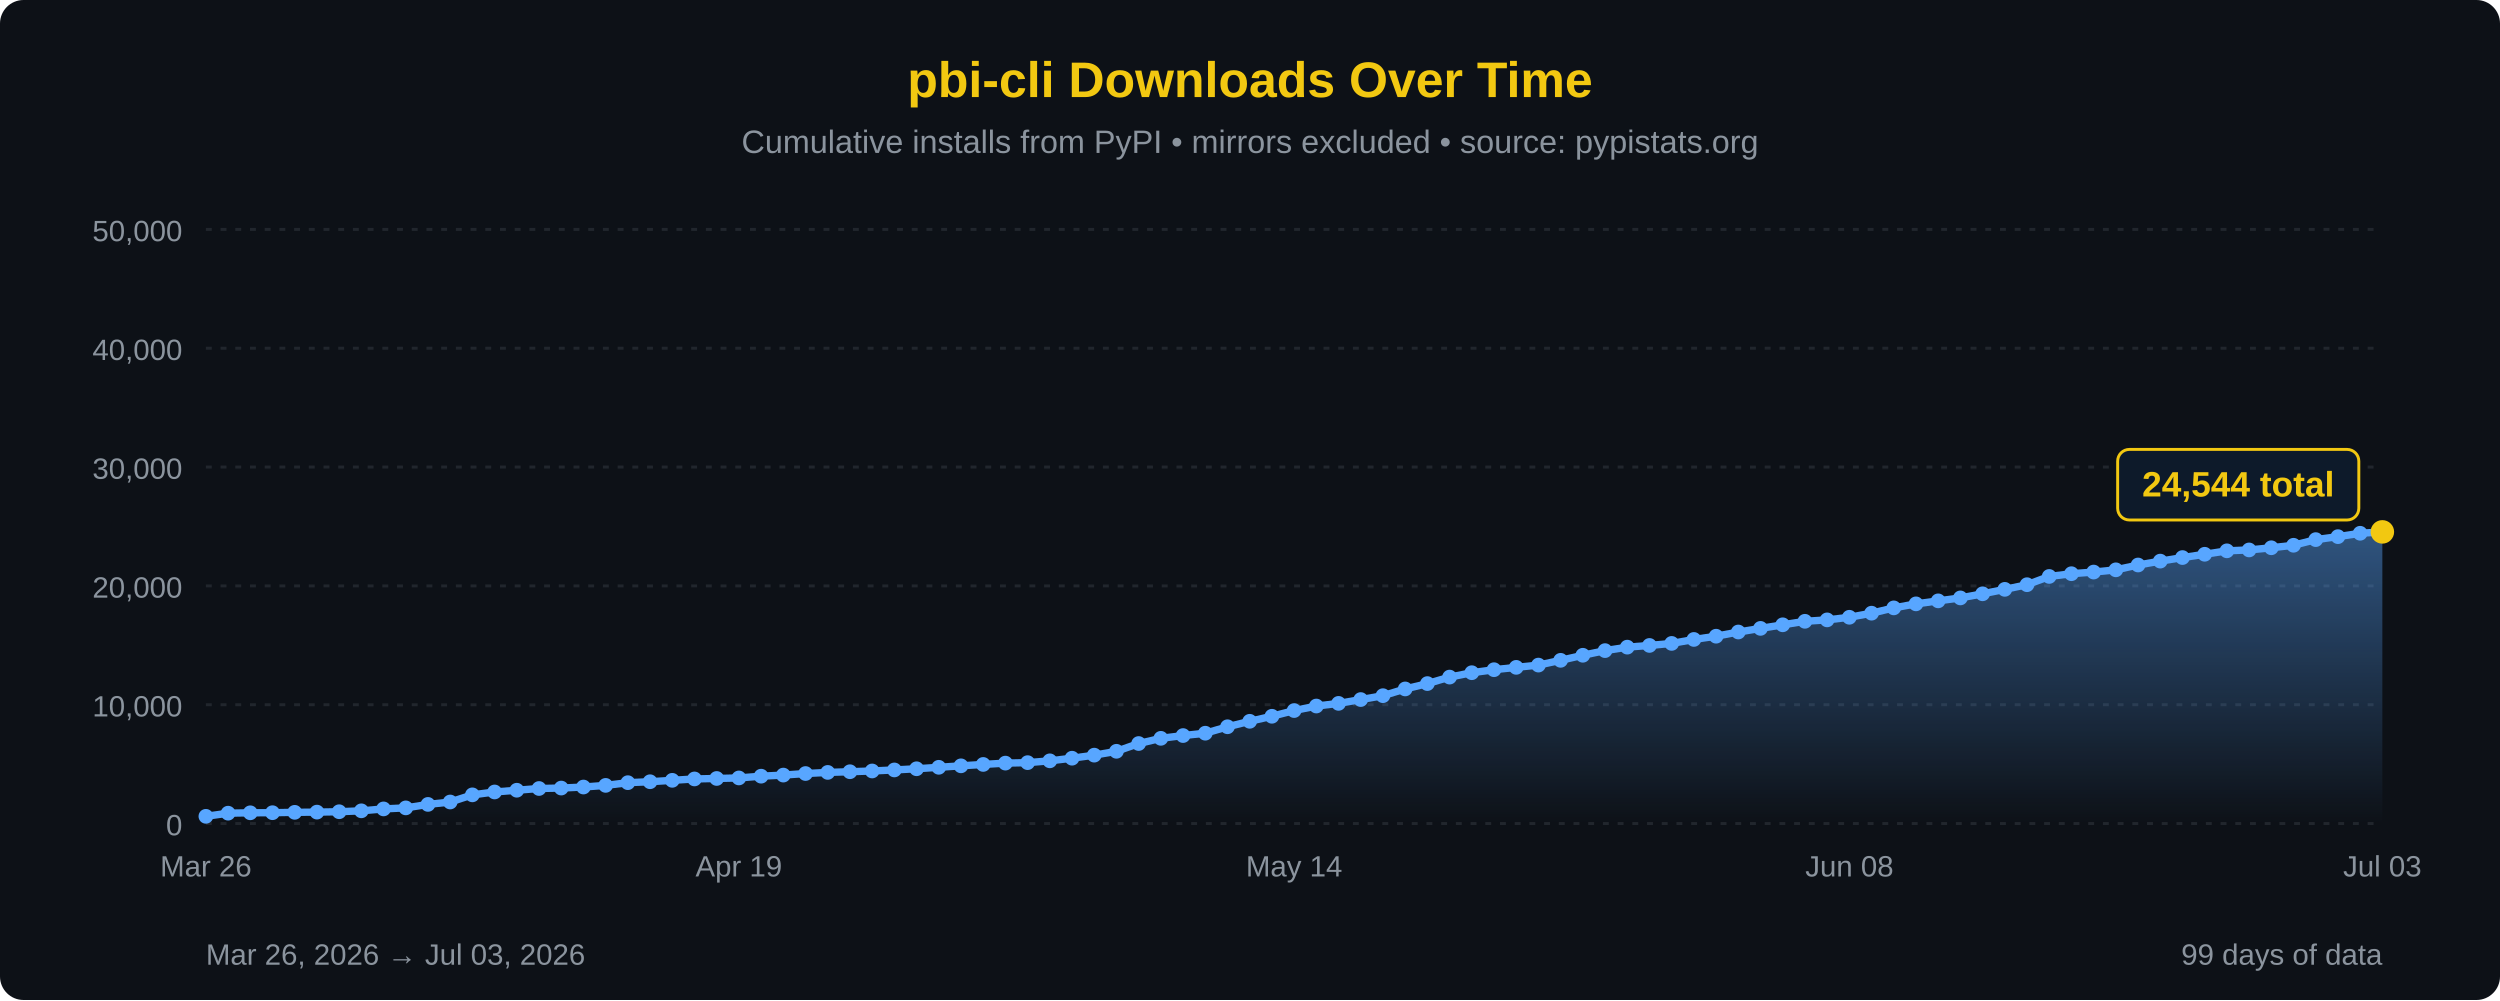
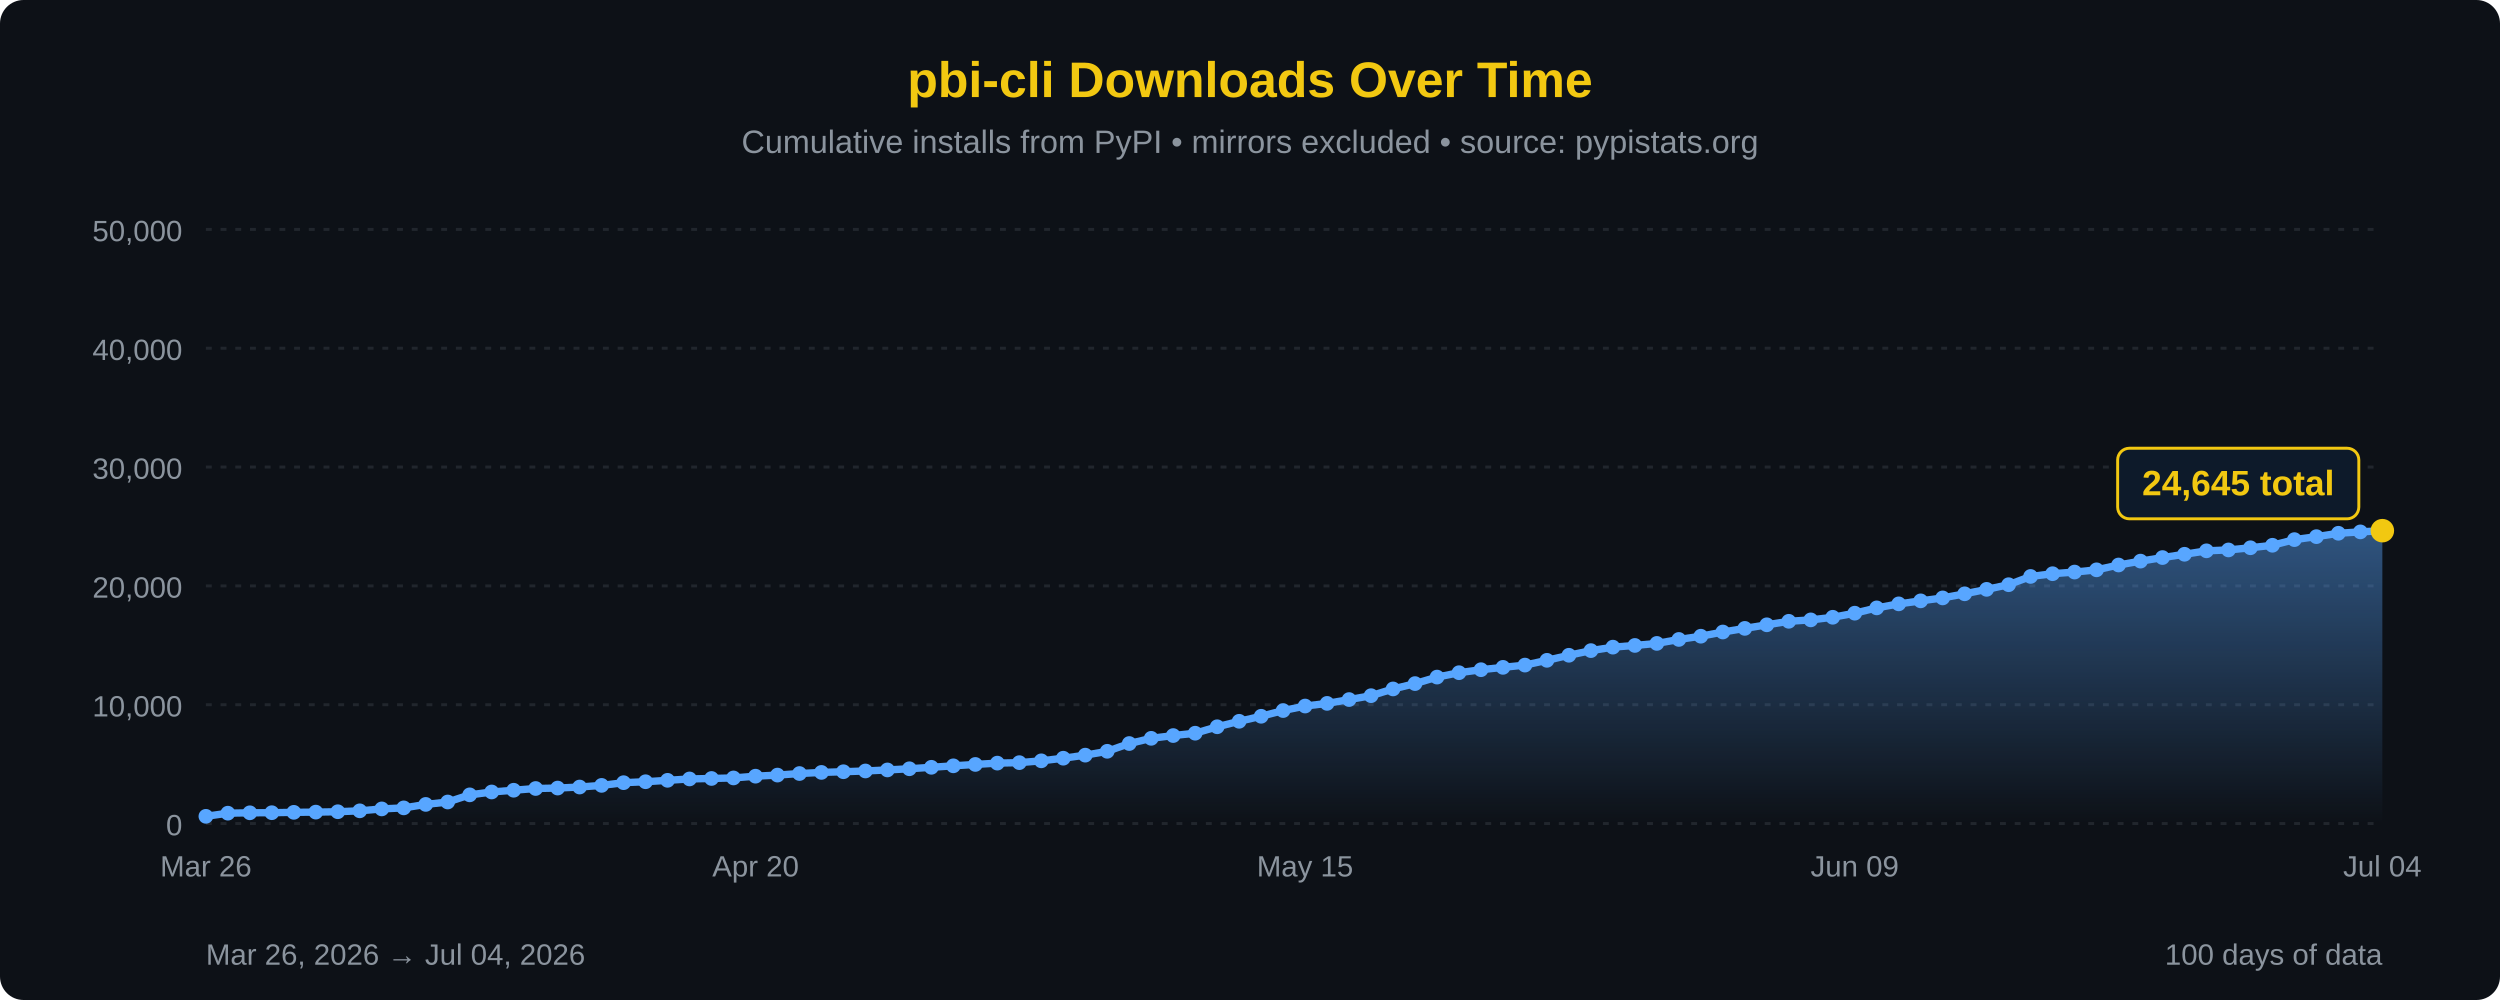
<svg xmlns="http://www.w3.org/2000/svg" width="850" height="340" viewBox="0 0 850 340">
  <defs>
    <linearGradient id="areaFill" x1="0" y1="0" x2="0" y2="1">
      <stop offset="0%" stop-color="#58a6ff" stop-opacity="0.45" />
      <stop offset="100%" stop-color="#58a6ff" stop-opacity="0" />
    </linearGradient>
  </defs>
  <rect width="100%" height="100%" fill="#0d1117" rx="8" />
  <text x="425" y="33" font-family="'Segoe UI', Arial, sans-serif" font-size="17" fill="#F2C811" text-anchor="middle" font-weight="bold">pbi-cli Downloads Over Time</text>
  <text x="425" y="52" font-family="'Segoe UI', Arial, sans-serif" font-size="11" fill="#8b949e" text-anchor="middle">Cumulative installs from PyPI • mirrors excluded • source: pypistats.org</text>
  <line x1="70" y1="280.0" x2="810" y2="280.0" stroke="#21262d" stroke-width="1" stroke-dasharray="2,3" />
  <line x1="70" y1="239.6" x2="810" y2="239.6" stroke="#21262d" stroke-width="1" stroke-dasharray="2,3" />
  <line x1="70" y1="199.2" x2="810" y2="199.2" stroke="#21262d" stroke-width="1" stroke-dasharray="2,3" />
  <line x1="70" y1="158.8" x2="810" y2="158.8" stroke="#21262d" stroke-width="1" stroke-dasharray="2,3" />
  <line x1="70" y1="118.4" x2="810" y2="118.4" stroke="#21262d" stroke-width="1" stroke-dasharray="2,3" />
  <line x1="70" y1="78.0" x2="810" y2="78.0" stroke="#21262d" stroke-width="1" stroke-dasharray="2,3" />
  <text x="62" y="284.0" font-family="'Segoe UI', Arial, sans-serif" font-size="10" fill="#8b949e" text-anchor="end">0</text>
  <text x="62" y="243.6" font-family="'Segoe UI', Arial, sans-serif" font-size="10" fill="#8b949e" text-anchor="end">10,000</text>
  <text x="62" y="203.2" font-family="'Segoe UI', Arial, sans-serif" font-size="10" fill="#8b949e" text-anchor="end">20,000</text>
  <text x="62" y="162.8" font-family="'Segoe UI', Arial, sans-serif" font-size="10" fill="#8b949e" text-anchor="end">30,000</text>
  <text x="62" y="122.4" font-family="'Segoe UI', Arial, sans-serif" font-size="10" fill="#8b949e" text-anchor="end">40,000</text>
  <text x="62" y="82.0" font-family="'Segoe UI', Arial, sans-serif" font-size="10" fill="#8b949e" text-anchor="end">50,000</text>
-   <path d="M 70.00,280 L 70.00,277.55 L 77.55,276.48 L 85.10,276.35 L 92.65,276.32 L 100.20,276.19 L 107.76,276.12 L 115.31,275.99 L 122.86,275.68 L 130.41,275.03 L 137.96,274.68 L 145.51,273.50 L 153.06,272.68 L 160.61,270.25 L 168.16,269.27 L 175.71,268.68 L 183.27,268.09 L 190.82,267.94 L 198.37,267.59 L 205.92,267.03 L 213.47,266.11 L 221.02,265.79 L 228.57,265.31 L 236.12,264.84 L 243.67,264.68 L 251.22,264.50 L 258.78,263.90 L 266.33,263.53 L 273.88,263.00 L 281.43,262.62 L 288.98,262.39 L 296.53,262.13 L 304.08,261.78 L 311.63,261.38 L 319.18,260.88 L 326.73,260.38 L 334.29,259.91 L 341.84,259.46 L 349.39,259.30 L 356.94,258.68 L 364.49,257.79 L 372.04,256.75 L 379.59,255.44 L 387.14,252.80 L 394.69,251.03 L 402.24,250.09 L 409.80,249.29 L 417.35,247.10 L 424.90,245.24 L 432.45,243.53 L 440.00,241.59 L 447.55,240.05 L 455.10,239.15 L 462.65,237.85 L 470.20,236.53 L 477.76,234.24 L 485.31,232.42 L 492.86,230.21 L 500.41,228.72 L 507.96,227.70 L 515.51,226.90 L 523.06,226.13 L 530.61,224.51 L 538.16,222.79 L 545.71,221.21 L 553.27,220.03 L 560.82,219.45 L 568.37,218.76 L 575.92,217.41 L 583.47,216.31 L 591.02,214.88 L 598.57,213.65 L 606.12,212.43 L 613.67,211.24 L 621.22,210.76 L 628.78,209.87 L 636.33,208.48 L 643.88,206.68 L 651.43,205.31 L 658.98,204.29 L 666.53,203.29 L 674.08,201.89 L 681.63,200.38 L 689.18,198.80 L 696.73,195.99 L 704.29,195.06 L 711.84,194.50 L 719.39,193.74 L 726.94,192.10 L 734.49,190.78 L 742.04,189.57 L 749.59,188.45 L 757.14,187.28 L 764.69,186.98 L 772.24,186.24 L 779.80,185.39 L 787.35,183.47 L 794.90,182.46 L 802.45,181.31 L 810.00,180.84 L 810.00,280 Z" fill="url(#areaFill)" />
-   <path d="M 70.00,277.55 L 77.55,276.48 L 85.10,276.35 L 92.65,276.32 L 100.20,276.19 L 107.76,276.12 L 115.31,275.99 L 122.86,275.68 L 130.41,275.03 L 137.96,274.68 L 145.51,273.50 L 153.06,272.68 L 160.61,270.25 L 168.16,269.27 L 175.71,268.68 L 183.27,268.09 L 190.82,267.94 L 198.37,267.59 L 205.92,267.03 L 213.47,266.11 L 221.02,265.79 L 228.57,265.31 L 236.12,264.84 L 243.67,264.68 L 251.22,264.50 L 258.78,263.90 L 266.33,263.53 L 273.88,263.00 L 281.43,262.62 L 288.98,262.39 L 296.53,262.13 L 304.08,261.78 L 311.63,261.38 L 319.18,260.88 L 326.73,260.38 L 334.29,259.91 L 341.84,259.46 L 349.39,259.30 L 356.94,258.68 L 364.49,257.79 L 372.04,256.75 L 379.59,255.44 L 387.14,252.80 L 394.69,251.03 L 402.24,250.09 L 409.80,249.29 L 417.35,247.10 L 424.90,245.24 L 432.45,243.53 L 440.00,241.59 L 447.55,240.05 L 455.10,239.15 L 462.65,237.85 L 470.20,236.53 L 477.76,234.24 L 485.31,232.42 L 492.86,230.21 L 500.41,228.72 L 507.96,227.70 L 515.51,226.90 L 523.06,226.13 L 530.61,224.51 L 538.16,222.79 L 545.71,221.21 L 553.27,220.03 L 560.82,219.45 L 568.37,218.76 L 575.92,217.41 L 583.47,216.31 L 591.02,214.88 L 598.57,213.65 L 606.12,212.43 L 613.67,211.24 L 621.22,210.76 L 628.78,209.87 L 636.33,208.48 L 643.88,206.68 L 651.43,205.31 L 658.98,204.29 L 666.53,203.29 L 674.08,201.89 L 681.63,200.38 L 689.18,198.80 L 696.73,195.99 L 704.29,195.06 L 711.84,194.50 L 719.39,193.74 L 726.94,192.10 L 734.49,190.78 L 742.04,189.57 L 749.59,188.45 L 757.14,187.28 L 764.69,186.98 L 772.24,186.24 L 779.80,185.39 L 787.35,183.47 L 794.90,182.46 L 802.45,181.31 L 810.00,180.84" fill="none" stroke="#58a6ff" stroke-width="2.5" stroke-linejoin="round" stroke-linecap="round" />
+   <path d="M 70.00,280 L 70.00,277.55 L 77.47,276.48 L 84.95,276.35 L 92.42,276.32 L 99.90,276.19 L 107.37,276.12 L 114.85,275.99 L 122.32,275.68 L 129.80,275.03 L 137.27,274.68 L 144.75,273.50 L 152.22,272.68 L 159.70,270.25 L 167.17,269.27 L 174.65,268.68 L 182.12,268.09 L 189.60,267.94 L 197.07,267.59 L 204.55,267.03 L 212.02,266.11 L 219.49,265.79 L 226.97,265.31 L 234.44,264.84 L 241.92,264.68 L 249.39,264.50 L 256.87,263.90 L 264.34,263.53 L 271.82,263.00 L 279.29,262.62 L 286.77,262.39 L 294.24,262.13 L 301.72,261.78 L 309.19,261.38 L 316.67,260.88 L 324.14,260.38 L 331.62,259.91 L 339.09,259.46 L 346.57,259.30 L 354.04,258.68 L 361.52,257.79 L 368.99,256.75 L 376.46,255.44 L 383.94,252.80 L 391.41,251.03 L 398.89,250.09 L 406.36,249.29 L 413.84,247.10 L 421.31,245.24 L 428.79,243.53 L 436.26,241.59 L 443.74,240.05 L 451.21,239.15 L 458.69,237.85 L 466.16,236.53 L 473.64,234.24 L 481.11,232.42 L 488.59,230.21 L 496.06,228.72 L 503.54,227.70 L 511.01,226.90 L 518.48,226.13 L 525.96,224.51 L 533.43,222.79 L 540.91,221.21 L 548.38,220.03 L 555.86,219.45 L 563.33,218.76 L 570.81,217.41 L 578.28,216.31 L 585.76,214.88 L 593.23,213.65 L 600.71,212.43 L 608.18,211.24 L 615.66,210.76 L 623.13,209.87 L 630.61,208.48 L 638.08,206.68 L 645.56,205.31 L 653.03,204.29 L 660.51,203.29 L 667.98,201.89 L 675.45,200.38 L 682.93,198.80 L 690.40,195.99 L 697.88,195.06 L 705.35,194.50 L 712.83,193.74 L 720.30,192.10 L 727.78,190.78 L 735.25,189.57 L 742.73,188.45 L 750.20,187.28 L 757.68,186.98 L 765.15,186.24 L 772.63,185.39 L 780.10,183.47 L 787.58,182.46 L 795.05,181.31 L 802.53,180.84 L 810.00,180.43 L 810.00,280 Z" fill="url(#areaFill)" />
+   <path d="M 70.00,277.55 L 77.47,276.48 L 84.95,276.35 L 92.42,276.32 L 99.90,276.19 L 107.37,276.12 L 114.85,275.99 L 122.32,275.68 L 129.80,275.03 L 137.27,274.68 L 144.75,273.50 L 152.22,272.68 L 159.70,270.25 L 167.17,269.27 L 174.65,268.68 L 182.12,268.09 L 189.60,267.94 L 197.07,267.59 L 204.55,267.03 L 212.02,266.11 L 219.49,265.79 L 226.97,265.31 L 234.44,264.84 L 241.92,264.68 L 249.39,264.50 L 256.87,263.90 L 264.34,263.53 L 271.82,263.00 L 279.29,262.62 L 286.77,262.39 L 294.24,262.13 L 301.72,261.78 L 309.19,261.38 L 316.67,260.88 L 324.14,260.38 L 331.62,259.91 L 339.09,259.46 L 346.57,259.30 L 354.04,258.68 L 361.52,257.79 L 368.99,256.75 L 376.46,255.44 L 383.94,252.80 L 391.41,251.03 L 398.89,250.09 L 406.36,249.29 L 413.84,247.10 L 421.31,245.24 L 428.79,243.53 L 436.26,241.59 L 443.74,240.05 L 451.21,239.15 L 458.69,237.85 L 466.16,236.53 L 473.64,234.24 L 481.11,232.42 L 488.59,230.21 L 496.06,228.72 L 503.54,227.70 L 511.01,226.90 L 518.48,226.13 L 525.96,224.51 L 533.43,222.79 L 540.91,221.21 L 548.38,220.03 L 555.86,219.45 L 563.33,218.76 L 570.81,217.41 L 578.28,216.31 L 585.76,214.88 L 593.23,213.65 L 600.71,212.43 L 608.18,211.24 L 615.66,210.76 L 623.13,209.87 L 630.61,208.48 L 638.08,206.68 L 645.56,205.31 L 653.03,204.29 L 660.51,203.29 L 667.98,201.89 L 675.45,200.38 L 682.93,198.80 L 690.40,195.99 L 697.88,195.06 L 705.35,194.50 L 712.83,193.74 L 720.30,192.10 L 727.78,190.78 L 735.25,189.57 L 742.73,188.45 L 750.20,187.28 L 757.68,186.98 L 765.15,186.24 L 772.63,185.39 L 780.10,183.47 L 787.58,182.46 L 795.05,181.31 L 802.53,180.84 L 810.00,180.43" fill="none" stroke="#58a6ff" stroke-width="2.5" stroke-linejoin="round" stroke-linecap="round" />
  <circle cx="70.00" cy="277.55" r="2.5" fill="#58a6ff" />
-   <circle cx="77.55" cy="276.48" r="2.5" fill="#58a6ff" />
-   <circle cx="85.10" cy="276.35" r="2.5" fill="#58a6ff" />
-   <circle cx="92.65" cy="276.32" r="2.5" fill="#58a6ff" />
-   <circle cx="100.20" cy="276.19" r="2.5" fill="#58a6ff" />
-   <circle cx="107.76" cy="276.12" r="2.5" fill="#58a6ff" />
-   <circle cx="115.31" cy="275.99" r="2.5" fill="#58a6ff" />
-   <circle cx="122.86" cy="275.68" r="2.5" fill="#58a6ff" />
-   <circle cx="130.41" cy="275.03" r="2.5" fill="#58a6ff" />
-   <circle cx="137.96" cy="274.68" r="2.5" fill="#58a6ff" />
-   <circle cx="145.51" cy="273.50" r="2.5" fill="#58a6ff" />
-   <circle cx="153.06" cy="272.68" r="2.5" fill="#58a6ff" />
-   <circle cx="160.61" cy="270.25" r="2.5" fill="#58a6ff" />
-   <circle cx="168.16" cy="269.27" r="2.5" fill="#58a6ff" />
-   <circle cx="175.71" cy="268.68" r="2.5" fill="#58a6ff" />
-   <circle cx="183.27" cy="268.09" r="2.5" fill="#58a6ff" />
-   <circle cx="190.82" cy="267.94" r="2.5" fill="#58a6ff" />
-   <circle cx="198.37" cy="267.59" r="2.5" fill="#58a6ff" />
-   <circle cx="205.92" cy="267.03" r="2.5" fill="#58a6ff" />
-   <circle cx="213.47" cy="266.11" r="2.5" fill="#58a6ff" />
-   <circle cx="221.02" cy="265.79" r="2.5" fill="#58a6ff" />
-   <circle cx="228.57" cy="265.31" r="2.5" fill="#58a6ff" />
-   <circle cx="236.12" cy="264.84" r="2.5" fill="#58a6ff" />
-   <circle cx="243.67" cy="264.68" r="2.5" fill="#58a6ff" />
-   <circle cx="251.22" cy="264.50" r="2.5" fill="#58a6ff" />
-   <circle cx="258.78" cy="263.90" r="2.5" fill="#58a6ff" />
-   <circle cx="266.33" cy="263.53" r="2.5" fill="#58a6ff" />
-   <circle cx="273.88" cy="263.00" r="2.5" fill="#58a6ff" />
-   <circle cx="281.43" cy="262.62" r="2.5" fill="#58a6ff" />
-   <circle cx="288.98" cy="262.39" r="2.5" fill="#58a6ff" />
-   <circle cx="296.53" cy="262.13" r="2.5" fill="#58a6ff" />
-   <circle cx="304.08" cy="261.78" r="2.5" fill="#58a6ff" />
-   <circle cx="311.63" cy="261.38" r="2.5" fill="#58a6ff" />
-   <circle cx="319.18" cy="260.88" r="2.5" fill="#58a6ff" />
-   <circle cx="326.73" cy="260.38" r="2.5" fill="#58a6ff" />
-   <circle cx="334.29" cy="259.91" r="2.5" fill="#58a6ff" />
-   <circle cx="341.84" cy="259.46" r="2.5" fill="#58a6ff" />
-   <circle cx="349.39" cy="259.30" r="2.5" fill="#58a6ff" />
-   <circle cx="356.94" cy="258.68" r="2.5" fill="#58a6ff" />
-   <circle cx="364.49" cy="257.79" r="2.5" fill="#58a6ff" />
-   <circle cx="372.04" cy="256.75" r="2.5" fill="#58a6ff" />
-   <circle cx="379.59" cy="255.44" r="2.5" fill="#58a6ff" />
-   <circle cx="387.14" cy="252.80" r="2.5" fill="#58a6ff" />
-   <circle cx="394.69" cy="251.03" r="2.5" fill="#58a6ff" />
-   <circle cx="402.24" cy="250.09" r="2.5" fill="#58a6ff" />
-   <circle cx="409.80" cy="249.29" r="2.5" fill="#58a6ff" />
-   <circle cx="417.35" cy="247.10" r="2.5" fill="#58a6ff" />
-   <circle cx="424.90" cy="245.24" r="2.5" fill="#58a6ff" />
-   <circle cx="432.45" cy="243.53" r="2.5" fill="#58a6ff" />
-   <circle cx="440.00" cy="241.59" r="2.5" fill="#58a6ff" />
-   <circle cx="447.55" cy="240.05" r="2.5" fill="#58a6ff" />
-   <circle cx="455.10" cy="239.15" r="2.5" fill="#58a6ff" />
-   <circle cx="462.65" cy="237.85" r="2.5" fill="#58a6ff" />
-   <circle cx="470.20" cy="236.53" r="2.5" fill="#58a6ff" />
-   <circle cx="477.76" cy="234.24" r="2.5" fill="#58a6ff" />
-   <circle cx="485.31" cy="232.42" r="2.5" fill="#58a6ff" />
-   <circle cx="492.86" cy="230.21" r="2.5" fill="#58a6ff" />
-   <circle cx="500.41" cy="228.72" r="2.5" fill="#58a6ff" />
-   <circle cx="507.96" cy="227.70" r="2.5" fill="#58a6ff" />
-   <circle cx="515.51" cy="226.90" r="2.5" fill="#58a6ff" />
-   <circle cx="523.06" cy="226.13" r="2.5" fill="#58a6ff" />
-   <circle cx="530.61" cy="224.51" r="2.5" fill="#58a6ff" />
-   <circle cx="538.16" cy="222.79" r="2.5" fill="#58a6ff" />
-   <circle cx="545.71" cy="221.21" r="2.5" fill="#58a6ff" />
-   <circle cx="553.27" cy="220.03" r="2.5" fill="#58a6ff" />
-   <circle cx="560.82" cy="219.45" r="2.5" fill="#58a6ff" />
-   <circle cx="568.37" cy="218.76" r="2.5" fill="#58a6ff" />
-   <circle cx="575.92" cy="217.41" r="2.5" fill="#58a6ff" />
-   <circle cx="583.47" cy="216.31" r="2.5" fill="#58a6ff" />
-   <circle cx="591.02" cy="214.88" r="2.5" fill="#58a6ff" />
-   <circle cx="598.57" cy="213.65" r="2.5" fill="#58a6ff" />
-   <circle cx="606.12" cy="212.43" r="2.5" fill="#58a6ff" />
-   <circle cx="613.67" cy="211.24" r="2.5" fill="#58a6ff" />
-   <circle cx="621.22" cy="210.76" r="2.5" fill="#58a6ff" />
-   <circle cx="628.78" cy="209.87" r="2.5" fill="#58a6ff" />
-   <circle cx="636.33" cy="208.48" r="2.5" fill="#58a6ff" />
-   <circle cx="643.88" cy="206.68" r="2.5" fill="#58a6ff" />
-   <circle cx="651.43" cy="205.31" r="2.5" fill="#58a6ff" />
-   <circle cx="658.98" cy="204.29" r="2.5" fill="#58a6ff" />
-   <circle cx="666.53" cy="203.29" r="2.5" fill="#58a6ff" />
-   <circle cx="674.08" cy="201.89" r="2.5" fill="#58a6ff" />
-   <circle cx="681.63" cy="200.38" r="2.5" fill="#58a6ff" />
-   <circle cx="689.18" cy="198.80" r="2.5" fill="#58a6ff" />
-   <circle cx="696.73" cy="195.99" r="2.5" fill="#58a6ff" />
-   <circle cx="704.29" cy="195.06" r="2.5" fill="#58a6ff" />
-   <circle cx="711.84" cy="194.50" r="2.5" fill="#58a6ff" />
-   <circle cx="719.39" cy="193.74" r="2.5" fill="#58a6ff" />
-   <circle cx="726.94" cy="192.10" r="2.5" fill="#58a6ff" />
-   <circle cx="734.49" cy="190.78" r="2.5" fill="#58a6ff" />
-   <circle cx="742.04" cy="189.57" r="2.5" fill="#58a6ff" />
-   <circle cx="749.59" cy="188.45" r="2.5" fill="#58a6ff" />
-   <circle cx="757.14" cy="187.28" r="2.5" fill="#58a6ff" />
-   <circle cx="764.69" cy="186.98" r="2.5" fill="#58a6ff" />
-   <circle cx="772.24" cy="186.24" r="2.5" fill="#58a6ff" />
-   <circle cx="779.80" cy="185.39" r="2.5" fill="#58a6ff" />
-   <circle cx="787.35" cy="183.47" r="2.5" fill="#58a6ff" />
-   <circle cx="794.90" cy="182.46" r="2.5" fill="#58a6ff" />
-   <circle cx="802.45" cy="181.31" r="2.5" fill="#58a6ff" />
-   <circle cx="810.00" cy="180.84" r="4" fill="#F2C811" />
-   <rect x="720.0" y="152.8" width="82" height="24" rx="4" fill="#0d1a2a" stroke="#F2C811" stroke-width="1" />
-   <text x="761.0" y="168.8" font-family="'Segoe UI', Arial, sans-serif" font-size="12" fill="#F2C811" text-anchor="middle" font-weight="bold">24,544 total</text>
+   <circle cx="77.47" cy="276.48" r="2.5" fill="#58a6ff" />
+   <circle cx="84.95" cy="276.35" r="2.5" fill="#58a6ff" />
+   <circle cx="92.42" cy="276.32" r="2.5" fill="#58a6ff" />
+   <circle cx="99.90" cy="276.19" r="2.5" fill="#58a6ff" />
+   <circle cx="107.37" cy="276.12" r="2.5" fill="#58a6ff" />
+   <circle cx="114.85" cy="275.99" r="2.5" fill="#58a6ff" />
+   <circle cx="122.32" cy="275.68" r="2.5" fill="#58a6ff" />
+   <circle cx="129.80" cy="275.03" r="2.5" fill="#58a6ff" />
+   <circle cx="137.27" cy="274.68" r="2.5" fill="#58a6ff" />
+   <circle cx="144.75" cy="273.50" r="2.5" fill="#58a6ff" />
+   <circle cx="152.22" cy="272.68" r="2.5" fill="#58a6ff" />
+   <circle cx="159.70" cy="270.25" r="2.5" fill="#58a6ff" />
+   <circle cx="167.17" cy="269.27" r="2.5" fill="#58a6ff" />
+   <circle cx="174.65" cy="268.68" r="2.5" fill="#58a6ff" />
+   <circle cx="182.12" cy="268.09" r="2.5" fill="#58a6ff" />
+   <circle cx="189.60" cy="267.94" r="2.5" fill="#58a6ff" />
+   <circle cx="197.07" cy="267.59" r="2.5" fill="#58a6ff" />
+   <circle cx="204.55" cy="267.03" r="2.5" fill="#58a6ff" />
+   <circle cx="212.02" cy="266.11" r="2.5" fill="#58a6ff" />
+   <circle cx="219.49" cy="265.79" r="2.5" fill="#58a6ff" />
+   <circle cx="226.97" cy="265.31" r="2.5" fill="#58a6ff" />
+   <circle cx="234.44" cy="264.84" r="2.5" fill="#58a6ff" />
+   <circle cx="241.92" cy="264.68" r="2.5" fill="#58a6ff" />
+   <circle cx="249.39" cy="264.50" r="2.5" fill="#58a6ff" />
+   <circle cx="256.87" cy="263.90" r="2.5" fill="#58a6ff" />
+   <circle cx="264.34" cy="263.53" r="2.5" fill="#58a6ff" />
+   <circle cx="271.82" cy="263.00" r="2.5" fill="#58a6ff" />
+   <circle cx="279.29" cy="262.62" r="2.5" fill="#58a6ff" />
+   <circle cx="286.77" cy="262.39" r="2.5" fill="#58a6ff" />
+   <circle cx="294.24" cy="262.13" r="2.5" fill="#58a6ff" />
+   <circle cx="301.72" cy="261.78" r="2.5" fill="#58a6ff" />
+   <circle cx="309.19" cy="261.38" r="2.5" fill="#58a6ff" />
+   <circle cx="316.67" cy="260.88" r="2.5" fill="#58a6ff" />
+   <circle cx="324.14" cy="260.38" r="2.5" fill="#58a6ff" />
+   <circle cx="331.62" cy="259.91" r="2.5" fill="#58a6ff" />
+   <circle cx="339.09" cy="259.46" r="2.5" fill="#58a6ff" />
+   <circle cx="346.57" cy="259.30" r="2.5" fill="#58a6ff" />
+   <circle cx="354.04" cy="258.68" r="2.5" fill="#58a6ff" />
+   <circle cx="361.52" cy="257.79" r="2.5" fill="#58a6ff" />
+   <circle cx="368.99" cy="256.75" r="2.5" fill="#58a6ff" />
+   <circle cx="376.46" cy="255.44" r="2.5" fill="#58a6ff" />
+   <circle cx="383.94" cy="252.80" r="2.5" fill="#58a6ff" />
+   <circle cx="391.41" cy="251.03" r="2.5" fill="#58a6ff" />
+   <circle cx="398.89" cy="250.09" r="2.5" fill="#58a6ff" />
+   <circle cx="406.36" cy="249.29" r="2.5" fill="#58a6ff" />
+   <circle cx="413.84" cy="247.10" r="2.5" fill="#58a6ff" />
+   <circle cx="421.31" cy="245.24" r="2.5" fill="#58a6ff" />
+   <circle cx="428.79" cy="243.53" r="2.5" fill="#58a6ff" />
+   <circle cx="436.26" cy="241.59" r="2.5" fill="#58a6ff" />
+   <circle cx="443.74" cy="240.05" r="2.5" fill="#58a6ff" />
+   <circle cx="451.21" cy="239.15" r="2.5" fill="#58a6ff" />
+   <circle cx="458.69" cy="237.85" r="2.5" fill="#58a6ff" />
+   <circle cx="466.16" cy="236.53" r="2.5" fill="#58a6ff" />
+   <circle cx="473.64" cy="234.24" r="2.5" fill="#58a6ff" />
+   <circle cx="481.11" cy="232.42" r="2.5" fill="#58a6ff" />
+   <circle cx="488.59" cy="230.21" r="2.5" fill="#58a6ff" />
+   <circle cx="496.06" cy="228.72" r="2.5" fill="#58a6ff" />
+   <circle cx="503.54" cy="227.70" r="2.5" fill="#58a6ff" />
+   <circle cx="511.01" cy="226.90" r="2.5" fill="#58a6ff" />
+   <circle cx="518.48" cy="226.13" r="2.5" fill="#58a6ff" />
+   <circle cx="525.96" cy="224.51" r="2.5" fill="#58a6ff" />
+   <circle cx="533.43" cy="222.79" r="2.5" fill="#58a6ff" />
+   <circle cx="540.91" cy="221.21" r="2.5" fill="#58a6ff" />
+   <circle cx="548.38" cy="220.03" r="2.5" fill="#58a6ff" />
+   <circle cx="555.86" cy="219.45" r="2.5" fill="#58a6ff" />
+   <circle cx="563.33" cy="218.76" r="2.5" fill="#58a6ff" />
+   <circle cx="570.81" cy="217.41" r="2.5" fill="#58a6ff" />
+   <circle cx="578.28" cy="216.31" r="2.5" fill="#58a6ff" />
+   <circle cx="585.76" cy="214.88" r="2.5" fill="#58a6ff" />
+   <circle cx="593.23" cy="213.65" r="2.5" fill="#58a6ff" />
+   <circle cx="600.71" cy="212.43" r="2.5" fill="#58a6ff" />
+   <circle cx="608.18" cy="211.24" r="2.5" fill="#58a6ff" />
+   <circle cx="615.66" cy="210.76" r="2.5" fill="#58a6ff" />
+   <circle cx="623.13" cy="209.87" r="2.5" fill="#58a6ff" />
+   <circle cx="630.61" cy="208.48" r="2.5" fill="#58a6ff" />
+   <circle cx="638.08" cy="206.68" r="2.5" fill="#58a6ff" />
+   <circle cx="645.56" cy="205.31" r="2.5" fill="#58a6ff" />
+   <circle cx="653.03" cy="204.29" r="2.5" fill="#58a6ff" />
+   <circle cx="660.51" cy="203.29" r="2.5" fill="#58a6ff" />
+   <circle cx="667.98" cy="201.89" r="2.5" fill="#58a6ff" />
+   <circle cx="675.45" cy="200.38" r="2.5" fill="#58a6ff" />
+   <circle cx="682.93" cy="198.80" r="2.5" fill="#58a6ff" />
+   <circle cx="690.40" cy="195.99" r="2.5" fill="#58a6ff" />
+   <circle cx="697.88" cy="195.06" r="2.5" fill="#58a6ff" />
+   <circle cx="705.35" cy="194.50" r="2.5" fill="#58a6ff" />
+   <circle cx="712.83" cy="193.74" r="2.5" fill="#58a6ff" />
+   <circle cx="720.30" cy="192.10" r="2.5" fill="#58a6ff" />
+   <circle cx="727.78" cy="190.78" r="2.5" fill="#58a6ff" />
+   <circle cx="735.25" cy="189.57" r="2.5" fill="#58a6ff" />
+   <circle cx="742.73" cy="188.45" r="2.5" fill="#58a6ff" />
+   <circle cx="750.20" cy="187.28" r="2.5" fill="#58a6ff" />
+   <circle cx="757.68" cy="186.98" r="2.5" fill="#58a6ff" />
+   <circle cx="765.15" cy="186.24" r="2.5" fill="#58a6ff" />
+   <circle cx="772.63" cy="185.39" r="2.5" fill="#58a6ff" />
+   <circle cx="780.10" cy="183.47" r="2.5" fill="#58a6ff" />
+   <circle cx="787.58" cy="182.46" r="2.5" fill="#58a6ff" />
+   <circle cx="795.05" cy="181.31" r="2.5" fill="#58a6ff" />
+   <circle cx="802.53" cy="180.84" r="2.5" fill="#58a6ff" />
+   <circle cx="810.00" cy="180.43" r="4" fill="#F2C811" />
+   <rect x="720.0" y="152.4" width="82" height="24" rx="4" fill="#0d1a2a" stroke="#F2C811" stroke-width="1" />
+   <text x="761.0" y="168.4" font-family="'Segoe UI', Arial, sans-serif" font-size="12" fill="#F2C811" text-anchor="middle" font-weight="bold">24,645 total</text>
  <text x="70.0" y="298" font-family="'Segoe UI', Arial, sans-serif" font-size="10" fill="#8b949e" text-anchor="middle">Mar 26</text>
-   <text x="251.2" y="298" font-family="'Segoe UI', Arial, sans-serif" font-size="10" fill="#8b949e" text-anchor="middle">Apr 19</text>
-   <text x="440.0" y="298" font-family="'Segoe UI', Arial, sans-serif" font-size="10" fill="#8b949e" text-anchor="middle">May 14</text>
-   <text x="628.8" y="298" font-family="'Segoe UI', Arial, sans-serif" font-size="10" fill="#8b949e" text-anchor="middle">Jun 08</text>
-   <text x="810.0" y="298" font-family="'Segoe UI', Arial, sans-serif" font-size="10" fill="#8b949e" text-anchor="middle">Jul 03</text>
-   <text x="70" y="328" font-family="'Segoe UI', Arial, sans-serif" font-size="10" fill="#8b949e">Mar 26, 2026 → Jul 03, 2026</text>
-   <text x="810" y="328" font-family="'Segoe UI', Arial, sans-serif" font-size="10" fill="#8b949e" text-anchor="end">99 days of data</text>
+   <text x="256.9" y="298" font-family="'Segoe UI', Arial, sans-serif" font-size="10" fill="#8b949e" text-anchor="middle">Apr 20</text>
+   <text x="443.7" y="298" font-family="'Segoe UI', Arial, sans-serif" font-size="10" fill="#8b949e" text-anchor="middle">May 15</text>
+   <text x="630.6" y="298" font-family="'Segoe UI', Arial, sans-serif" font-size="10" fill="#8b949e" text-anchor="middle">Jun 09</text>
+   <text x="810.0" y="298" font-family="'Segoe UI', Arial, sans-serif" font-size="10" fill="#8b949e" text-anchor="middle">Jul 04</text>
+   <text x="70" y="328" font-family="'Segoe UI', Arial, sans-serif" font-size="10" fill="#8b949e">Mar 26, 2026 → Jul 04, 2026</text>
+   <text x="810" y="328" font-family="'Segoe UI', Arial, sans-serif" font-size="10" fill="#8b949e" text-anchor="end">100 days of data</text>
</svg>
